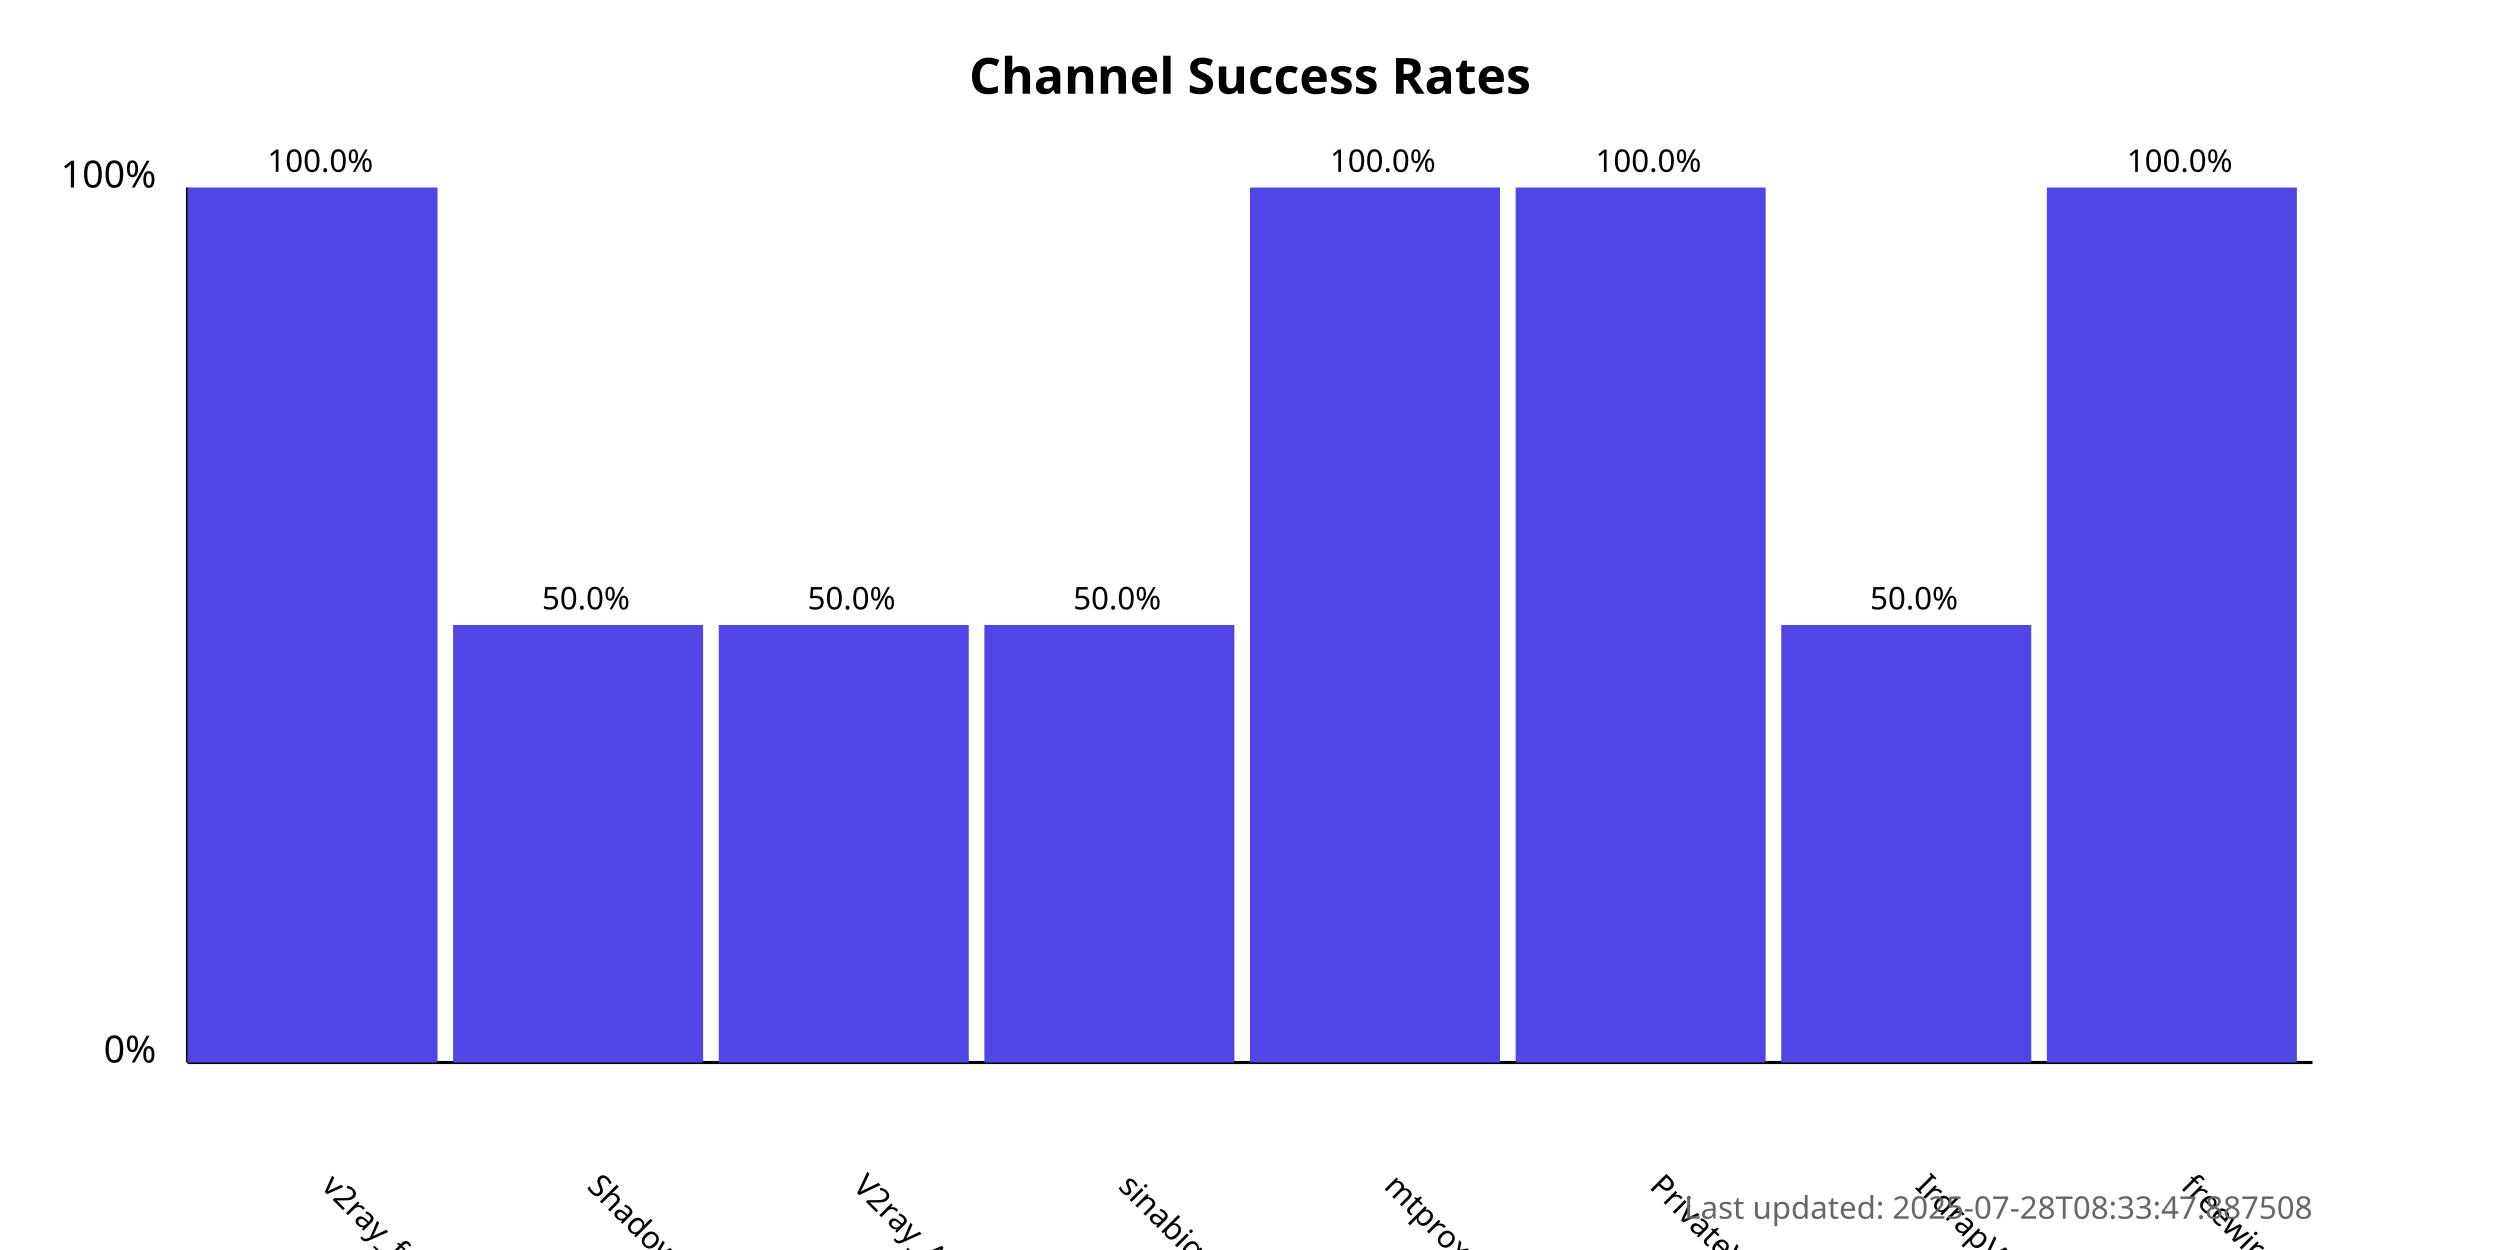
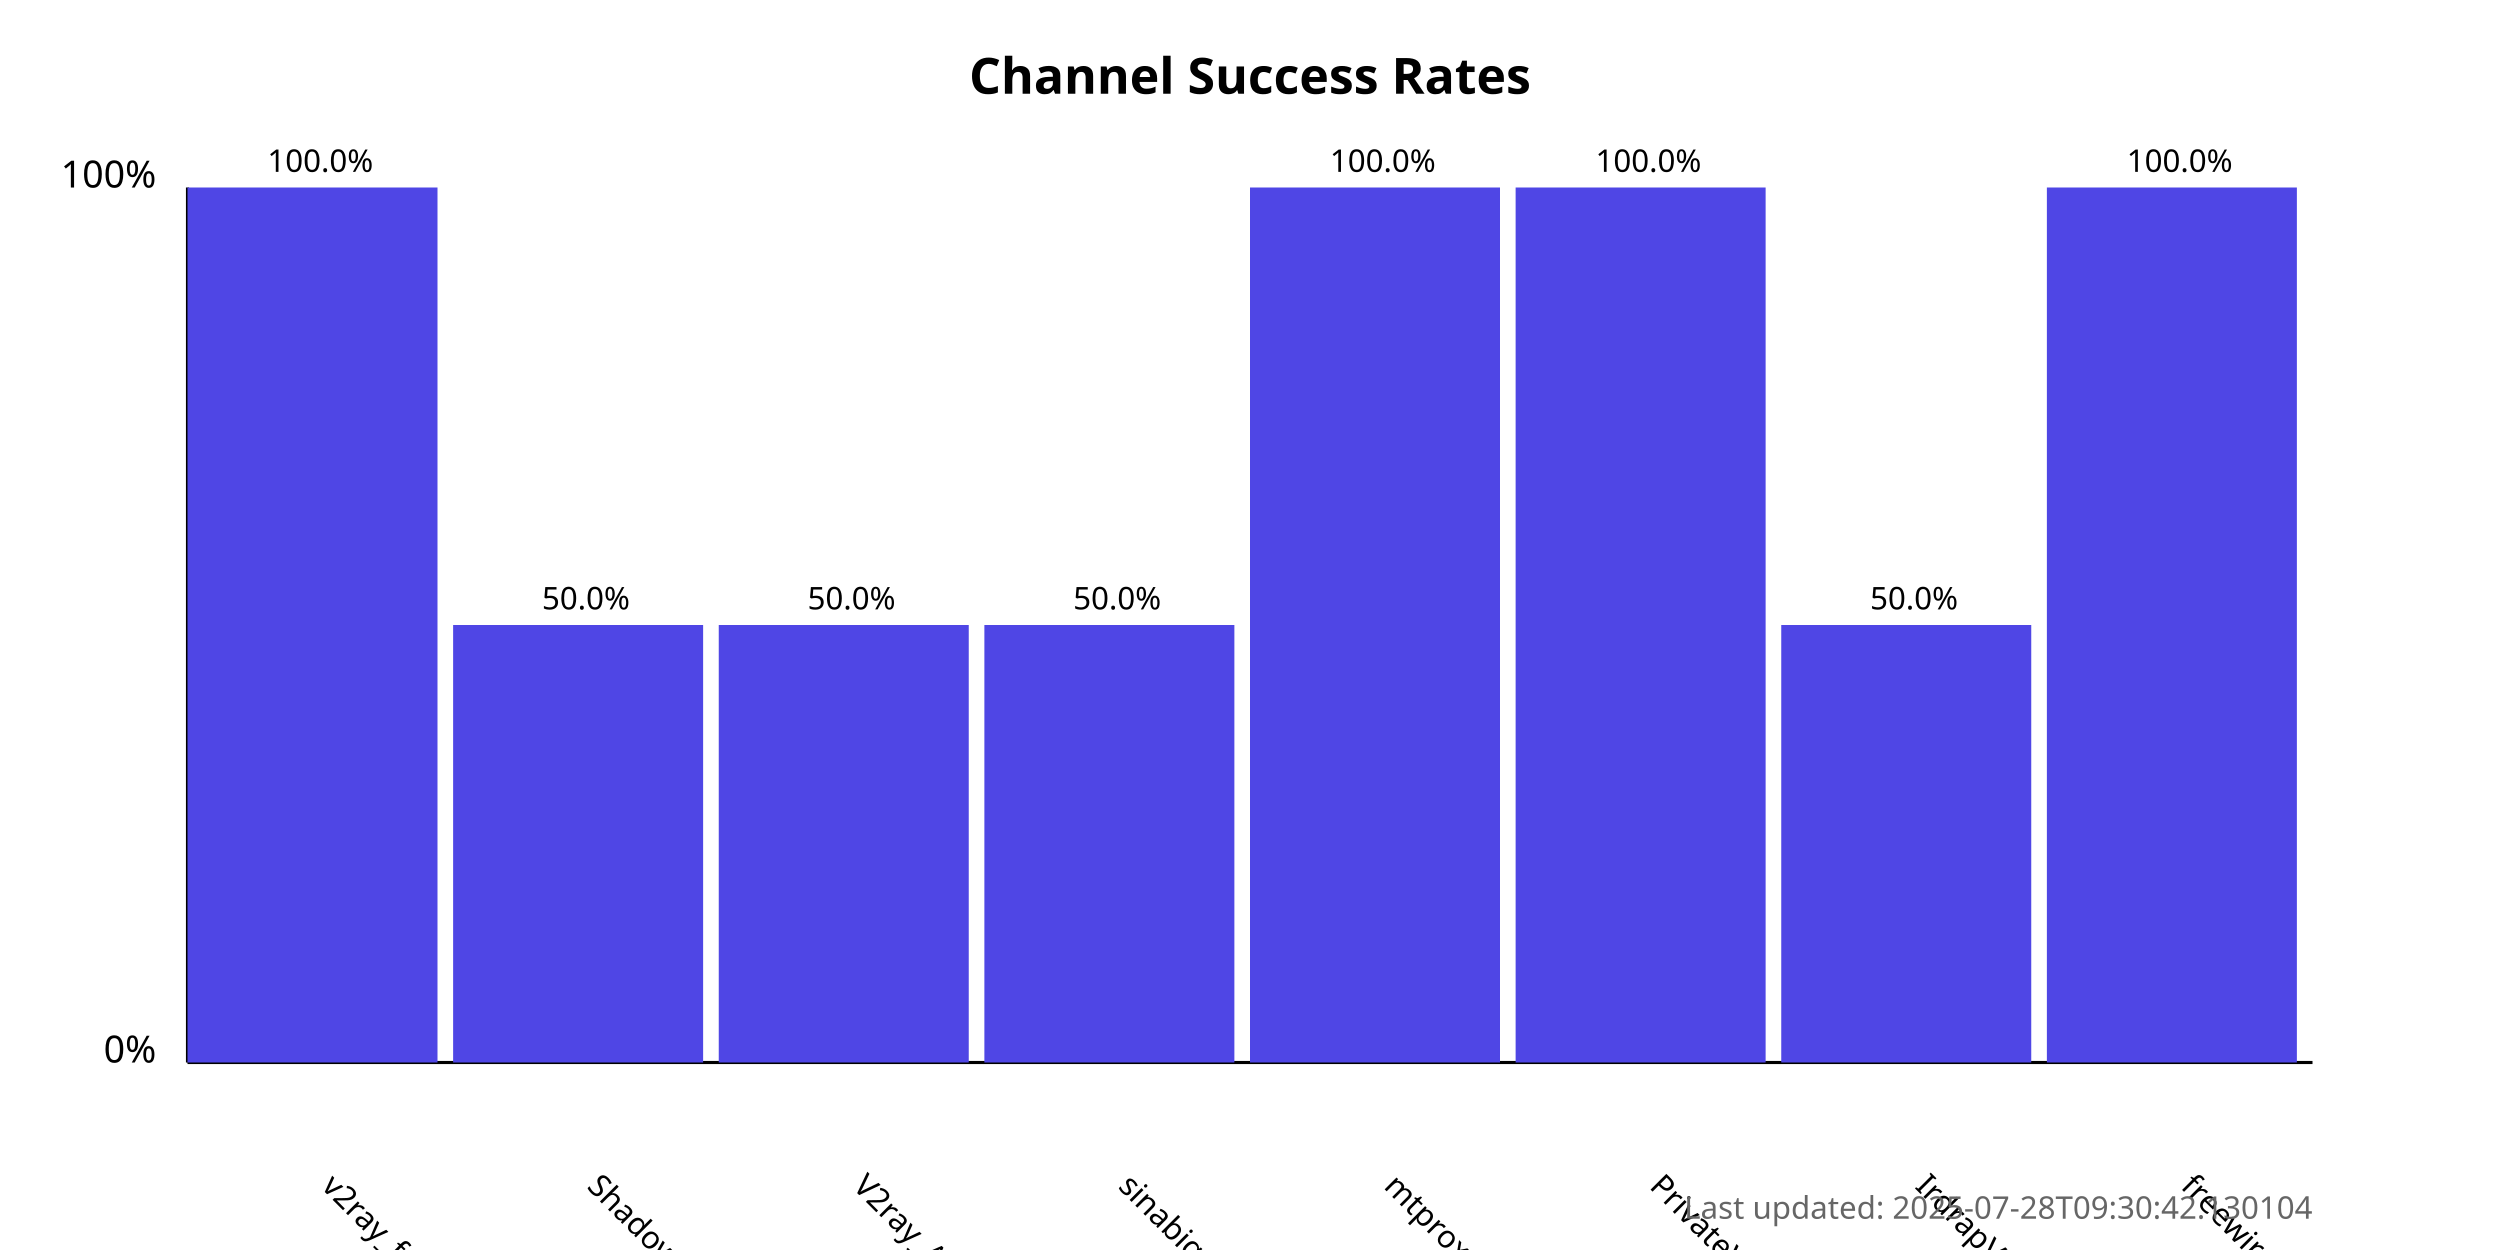
<svg xmlns="http://www.w3.org/2000/svg" width="800" height="400">
  <style>
            .chart-title { font: bold 16px sans-serif; }
            .axis-label { font: 12px sans-serif; }
            .tick-label { font: 10px sans-serif; }
            .bar { fill: #4f46e5; }
            .bar:hover { fill: #6366f1; }
            .timestamp { font: 10px sans-serif; fill: #666; }
        </style>
  <text x="400.0" y="30" text-anchor="middle" class="chart-title">
            Channel Success Rates
        </text>
  <line x1="60" y1="340" x2="60" y2="60" stroke="black" stroke-width="1" />
  <line x1="60" y1="340" x2="740" y2="340" stroke="black" stroke-width="1" />
  <text x="50" y="340" text-anchor="end" class="axis-label">0%</text>
  <text x="50" y="60" text-anchor="end" class="axis-label">100%</text>
  <g>
    <rect x="60" y="60.0" width="80.0" height="280.0" class="bar" />
    <text x="102.5" y="380" transform="rotate(45, 102.5, 380)" text-anchor="start" class="tick-label">
                v2ray_free_conf
            </text>
    <text x="102.5" y="55.0" text-anchor="middle" class="tick-label">
                100.0%
            </text>
  </g>
  <g>
    <rect x="145.0" y="200.0" width="80.0" height="140.0" class="bar" />
    <text x="187.5" y="380" transform="rotate(45, 187.5, 380)" text-anchor="start" class="tick-label">
                ShadowProxy66
            </text>
    <text x="187.5" y="195.0" text-anchor="middle" class="tick-label">
                50.0%
            </text>
  </g>
  <g>
    <rect x="230.0" y="200.0" width="80.0" height="140.0" class="bar" />
    <text x="272.5" y="380" transform="rotate(45, 272.5, 380)" text-anchor="start" class="tick-label">
                V2ray_Alpha
            </text>
    <text x="272.5" y="195.0" text-anchor="middle" class="tick-label">
                50.0%
            </text>
  </g>
  <g>
    <rect x="315.0" y="200.0" width="80.0" height="140.0" class="bar" />
    <text x="357.5" y="380" transform="rotate(45, 357.5, 380)" text-anchor="start" class="tick-label">
                sinabigo
            </text>
    <text x="357.5" y="195.0" text-anchor="middle" class="tick-label">
                50.0%
            </text>
  </g>
  <g>
    <rect x="400.0" y="60.0" width="80.0" height="280.0" class="bar" />
    <text x="442.5" y="380" transform="rotate(45, 442.5, 380)" text-anchor="start" class="tick-label">
                mtproxy_lists
            </text>
    <text x="442.5" y="55.0" text-anchor="middle" class="tick-label">
                100.0%
            </text>
  </g>
  <g>
    <rect x="485.0" y="60.0" width="80.0" height="280.0" class="bar" />
    <text x="527.5" y="380" transform="rotate(45, 527.5, 380)" text-anchor="start" class="tick-label">
                PrivateVPNs
            </text>
    <text x="527.5" y="55.0" text-anchor="middle" class="tick-label">
                100.0%
            </text>
  </g>
  <g>
    <rect x="570.0" y="200.0" width="80.0" height="140.0" class="bar" />
    <text x="612.5" y="380" transform="rotate(45, 612.5, 380)" text-anchor="start" class="tick-label">
                IrdrapVPNnews
            </text>
    <text x="612.5" y="195.0" text-anchor="middle" class="tick-label">
                50.0%
            </text>
  </g>
  <g>
    <rect x="655.0" y="60.0" width="80.0" height="280.0" class="bar" />
    <text x="697.5" y="380" transform="rotate(45, 697.5, 380)" text-anchor="start" class="tick-label">
                freewireguard
            </text>
    <text x="697.5" y="55.0" text-anchor="middle" class="tick-label">
                100.0%
            </text>
  </g>
  <text x="740" y="390" text-anchor="end" class="timestamp">
-             Last updated: 2025-07-28T08:33:47.887508
+             Last updated: 2025-07-28T09:30:42.130104
        </text>
</svg>
